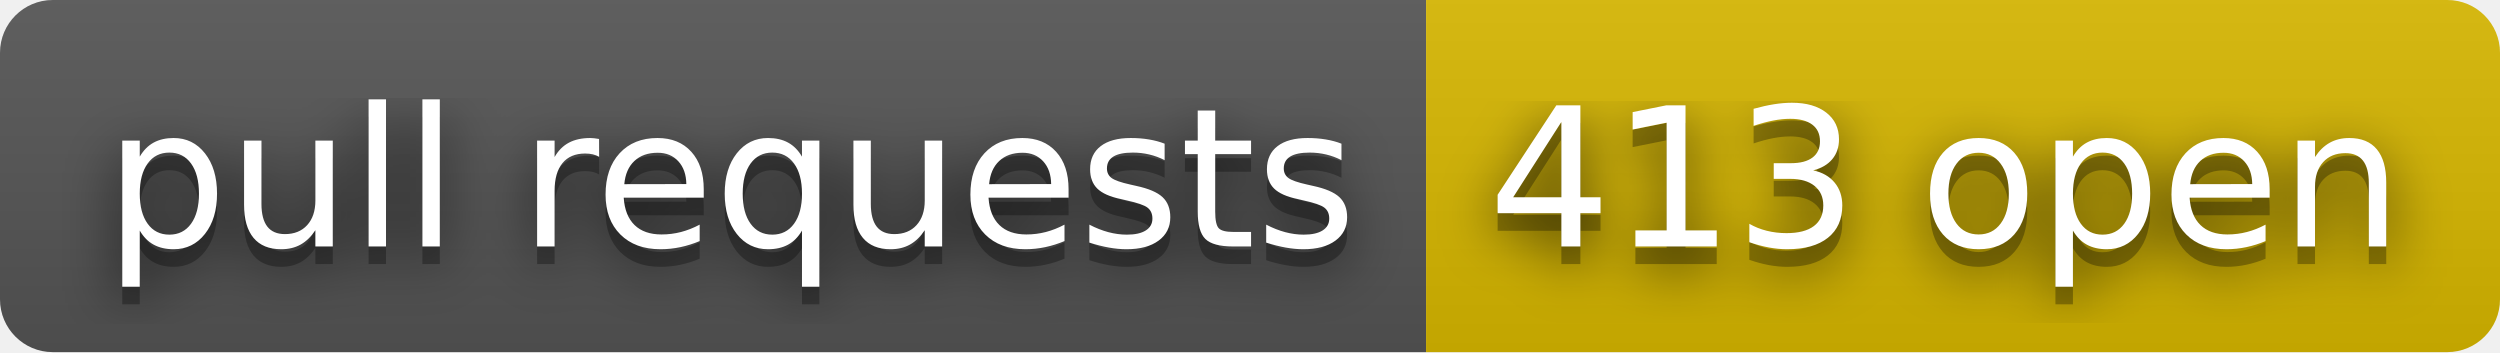
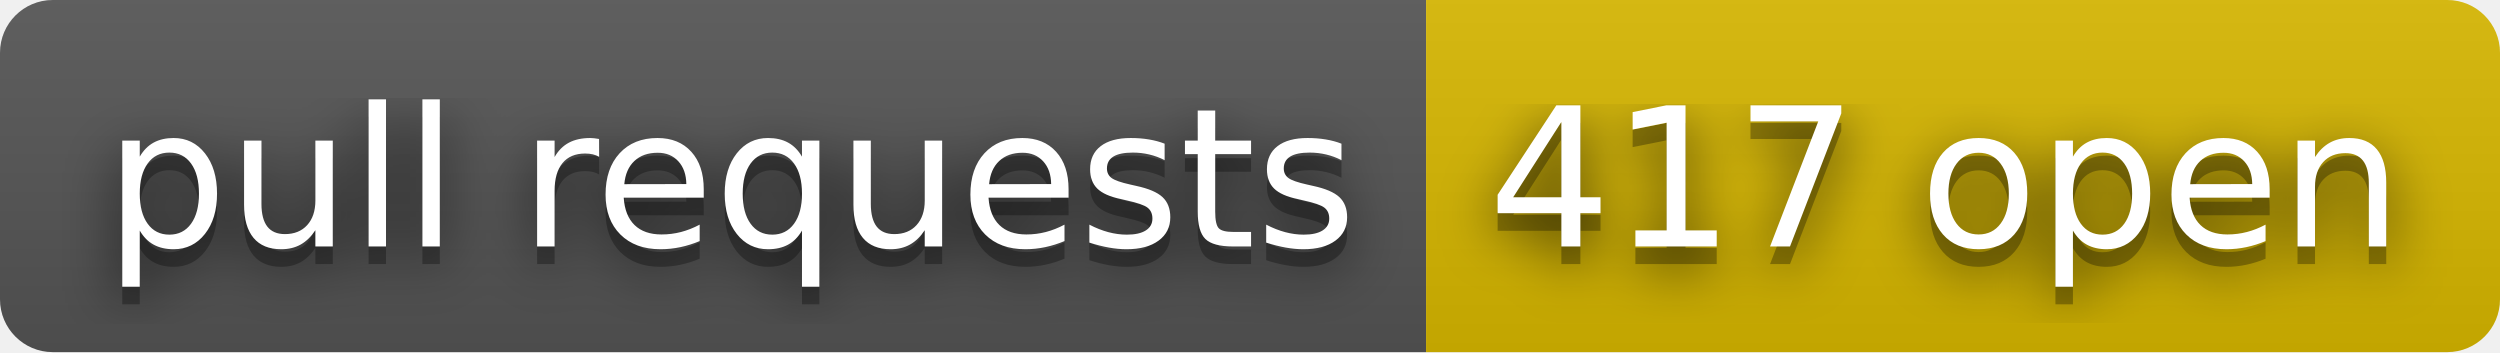
- <svg xmlns="http://www.w3.org/2000/svg" width="142" height="20" role="img" aria-label="pull requests: 413 open">
+ <svg xmlns="http://www.w3.org/2000/svg" width="142" height="20" role="img" aria-label="pull requests: 417 open">
  <filter id="blur">
    <feGaussianBlur stdDeviation="16" />
  </filter>
  <linearGradient id="s" x2="0" y2="100%">
    <stop offset="0" stop-color="#bbb" stop-opacity=".1" />
    <stop offset="1" stop-opacity=".1" />
  </linearGradient>
  <clipPath id="r">
    <rect width="142" height="20" rx="3" />
  </clipPath>
  <g clip-path="url(#r)">
    <rect width="81" height="20" fill="#555" />
    <rect x="81" width="61" height="20" fill="#d8b800" />
    <rect width="142" height="20" fill="url(#s)" />
  </g>
  <g fill="#fff" text-anchor="middle" font-family="Verdana,Geneva,DejaVu Sans,sans-serif" text-rendering="geometricPrecision" font-size="110">
    <g transform="scale(.1)">
      <g aria-hidden="true" fill="#010101">
        <text x="415" y="150" fill-opacity=".8" filter="url(#blur)" textLength="710">pull requests</text>
        <text x="415" y="150" fill-opacity=".3" textLength="710">pull requests</text>
      </g>
      <text x="415" y="140" textLength="710">pull requests</text>
    </g>
    <g transform="scale(.1)">
      <g aria-hidden="true" fill="#010101">
-         <text x="1105" y="150" fill-opacity=".8" filter="url(#blur)" textLength="510">413 open</text>
-         <text x="1105" y="150" fill-opacity=".3" textLength="510">413 open</text>
+         <text x="1105" y="150" fill-opacity=".8" filter="url(#blur)" textLength="510">417 open</text>
+         <text x="1105" y="150" fill-opacity=".3" textLength="510">417 open</text>
      </g>
-       <text x="1105" y="140" textLength="510">413 open</text>
+       <text x="1105" y="140" textLength="510">417 open</text>
    </g>
  </g>
</svg>
